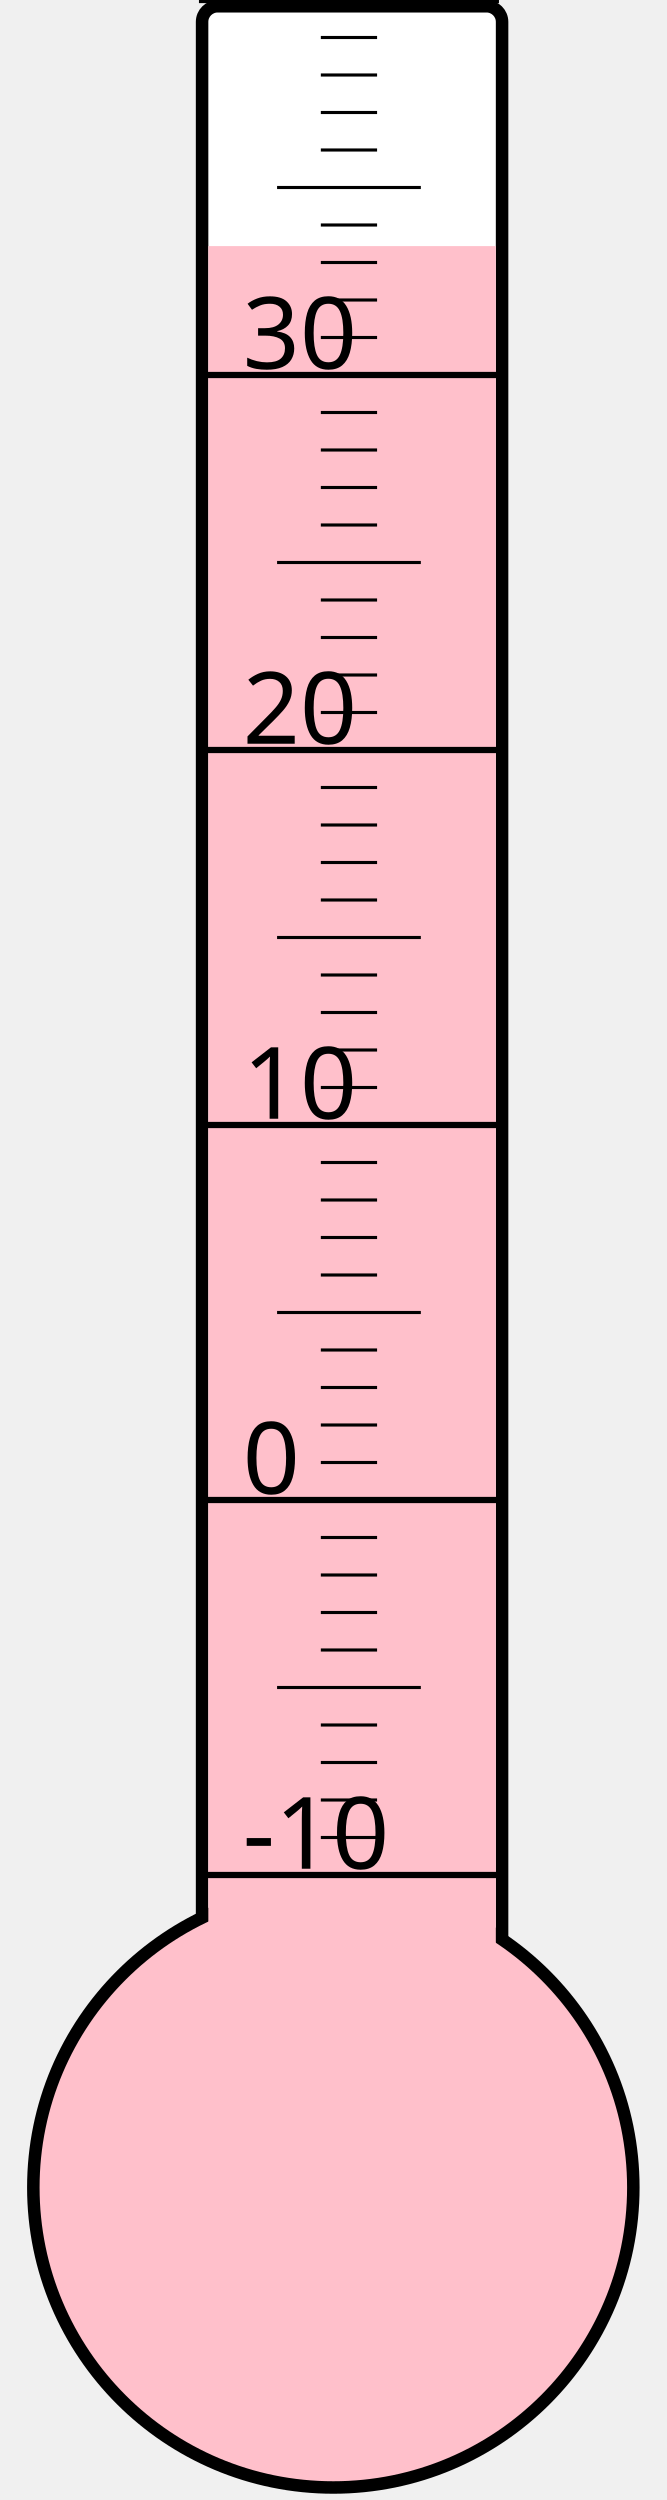
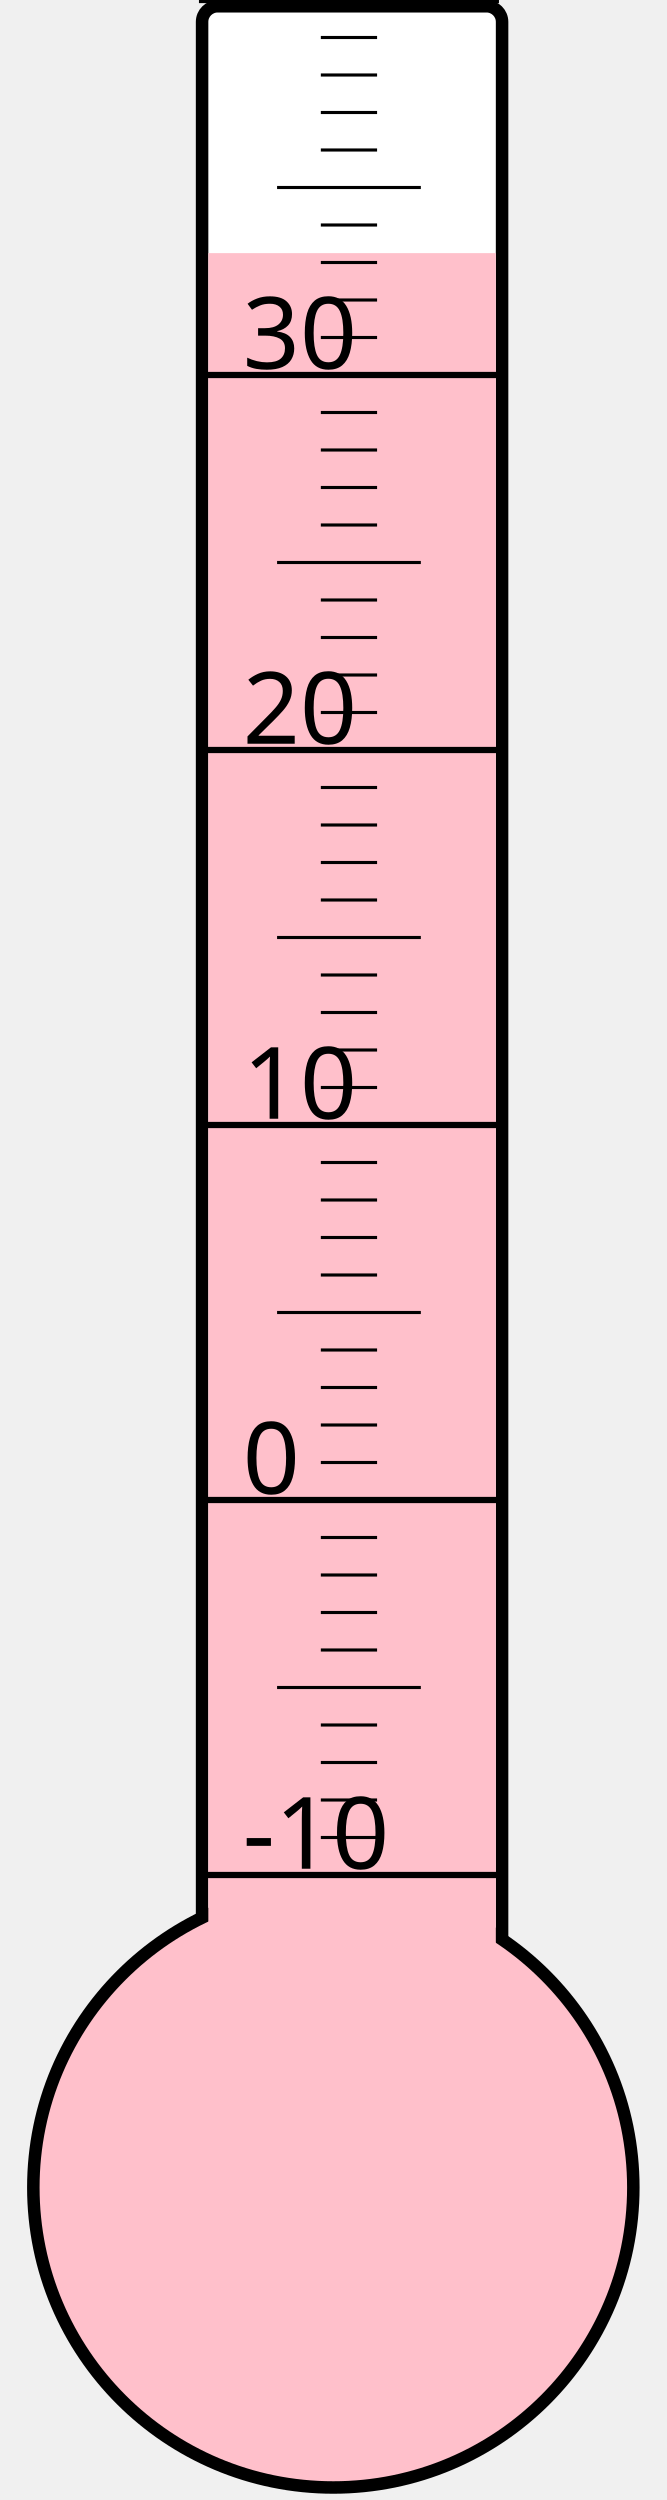
<svg xmlns="http://www.w3.org/2000/svg" width="40px" height="150px" viewBox="0 0 200 800">
  <rect width="200" height="800" x="0" y="0" style="fill: #ffffeb; fill-opacity: 0;" />
  <rect width="96" height="680" x="58" y="2" rx="5" ry="5" style="fill: white; fill-opacity: 1; stroke: black; stroke-width: 4;" />
  <circle cx="100" cy="700" r="96" style="fill: pink; stroke: black; stroke-width: 4;" />
-   <rect width="92" height="621.25" x="60" y="78.75" style="fill: pink; fill-opacity: 1; stroke-width: 0;" />
+   <rect width="92" height="619.0" x="60" y="81.0" style="fill: pink; fill-opacity: 1; stroke-width: 0;" />
  <text x="71" y="598" style="font-family: sans-serif; font-size: 24pt;">-10</text>
  <text x="71" y="478" style="font-family: sans-serif; font-size: 24pt;">0</text>
  <text x="71" y="358" style="font-family: sans-serif; font-size: 24pt;">10</text>
  <text x="71" y="238" style="font-family: sans-serif; font-size: 24pt;">20</text>
  <text x="71" y="118" style="font-family: sans-serif; font-size: 24pt;">30</text>
  <g style="stroke: black;">
    <line x1="57" y1="600" x2="153" y2="600" style="stroke-width: 2;" />
    <line x1="96" y1="588" x2="114" y2="588" style="stroke-width: 1;" />
    <line x1="96" y1="576" x2="114" y2="576" style="stroke-width: 1;" />
    <line x1="96" y1="564" x2="114" y2="564" style="stroke-width: 1;" />
    <line x1="96" y1="552" x2="114" y2="552" style="stroke-width: 1;" />
    <line x1="82" y1="540" x2="128" y2="540" style="stroke-width: 1;" />
    <line x1="96" y1="528" x2="114" y2="528" style="stroke-width: 1;" />
    <line x1="96" y1="516" x2="114" y2="516" style="stroke-width: 1;" />
    <line x1="96" y1="504" x2="114" y2="504" style="stroke-width: 1;" />
    <line x1="96" y1="492" x2="114" y2="492" style="stroke-width: 1;" />
    <line x1="57" y1="480" x2="153" y2="480" style="stroke-width: 2;" />
    <line x1="96" y1="468" x2="114" y2="468" style="stroke-width: 1;" />
    <line x1="96" y1="456" x2="114" y2="456" style="stroke-width: 1;" />
    <line x1="96" y1="444" x2="114" y2="444" style="stroke-width: 1;" />
    <line x1="96" y1="432" x2="114" y2="432" style="stroke-width: 1;" />
    <line x1="82" y1="420" x2="128" y2="420" style="stroke-width: 1;" />
    <line x1="96" y1="408" x2="114" y2="408" style="stroke-width: 1;" />
    <line x1="96" y1="396" x2="114" y2="396" style="stroke-width: 1;" />
    <line x1="96" y1="384" x2="114" y2="384" style="stroke-width: 1;" />
    <line x1="96" y1="372" x2="114" y2="372" style="stroke-width: 1;" />
    <line x1="57" y1="360" x2="153" y2="360" style="stroke-width: 2;" />
    <line x1="96" y1="348" x2="114" y2="348" style="stroke-width: 1;" />
    <line x1="96" y1="336" x2="114" y2="336" style="stroke-width: 1;" />
    <line x1="96" y1="324" x2="114" y2="324" style="stroke-width: 1;" />
    <line x1="96" y1="312" x2="114" y2="312" style="stroke-width: 1;" />
    <line x1="82" y1="300" x2="128" y2="300" style="stroke-width: 1;" />
    <line x1="96" y1="288" x2="114" y2="288" style="stroke-width: 1;" />
    <line x1="96" y1="276" x2="114" y2="276" style="stroke-width: 1;" />
    <line x1="96" y1="264" x2="114" y2="264" style="stroke-width: 1;" />
    <line x1="96" y1="252" x2="114" y2="252" style="stroke-width: 1;" />
    <line x1="57" y1="240" x2="153" y2="240" style="stroke-width: 2;" />
    <line x1="96" y1="228" x2="114" y2="228" style="stroke-width: 1;" />
    <line x1="96" y1="216" x2="114" y2="216" style="stroke-width: 1;" />
    <line x1="96" y1="204" x2="114" y2="204" style="stroke-width: 1;" />
    <line x1="96" y1="192" x2="114" y2="192" style="stroke-width: 1;" />
    <line x1="82" y1="180" x2="128" y2="180" style="stroke-width: 1;" />
    <line x1="96" y1="168" x2="114" y2="168" style="stroke-width: 1;" />
    <line x1="96" y1="156" x2="114" y2="156" style="stroke-width: 1;" />
    <line x1="96" y1="144" x2="114" y2="144" style="stroke-width: 1;" />
    <line x1="96" y1="132" x2="114" y2="132" style="stroke-width: 1;" />
    <line x1="57" y1="120" x2="153" y2="120" style="stroke-width: 2;" />
    <line x1="96" y1="108" x2="114" y2="108" style="stroke-width: 1;" />
    <line x1="96" y1="96" x2="114" y2="96" style="stroke-width: 1;" />
    <line x1="96" y1="84" x2="114" y2="84" style="stroke-width: 1;" />
    <line x1="96" y1="72" x2="114" y2="72" style="stroke-width: 1;" />
    <line x1="82" y1="60" x2="128" y2="60" style="stroke-width: 1;" />
    <line x1="96" y1="48" x2="114" y2="48" style="stroke-width: 1;" />
    <line x1="96" y1="36" x2="114" y2="36" style="stroke-width: 1;" />
    <line x1="96" y1="24" x2="114" y2="24" style="stroke-width: 1;" />
    <line x1="96" y1="12" x2="114" y2="12" style="stroke-width: 1;" />
    <line x1="57" y1="0" x2="153" y2="0" style="stroke-width: 2;" />
  </g>
</svg>
